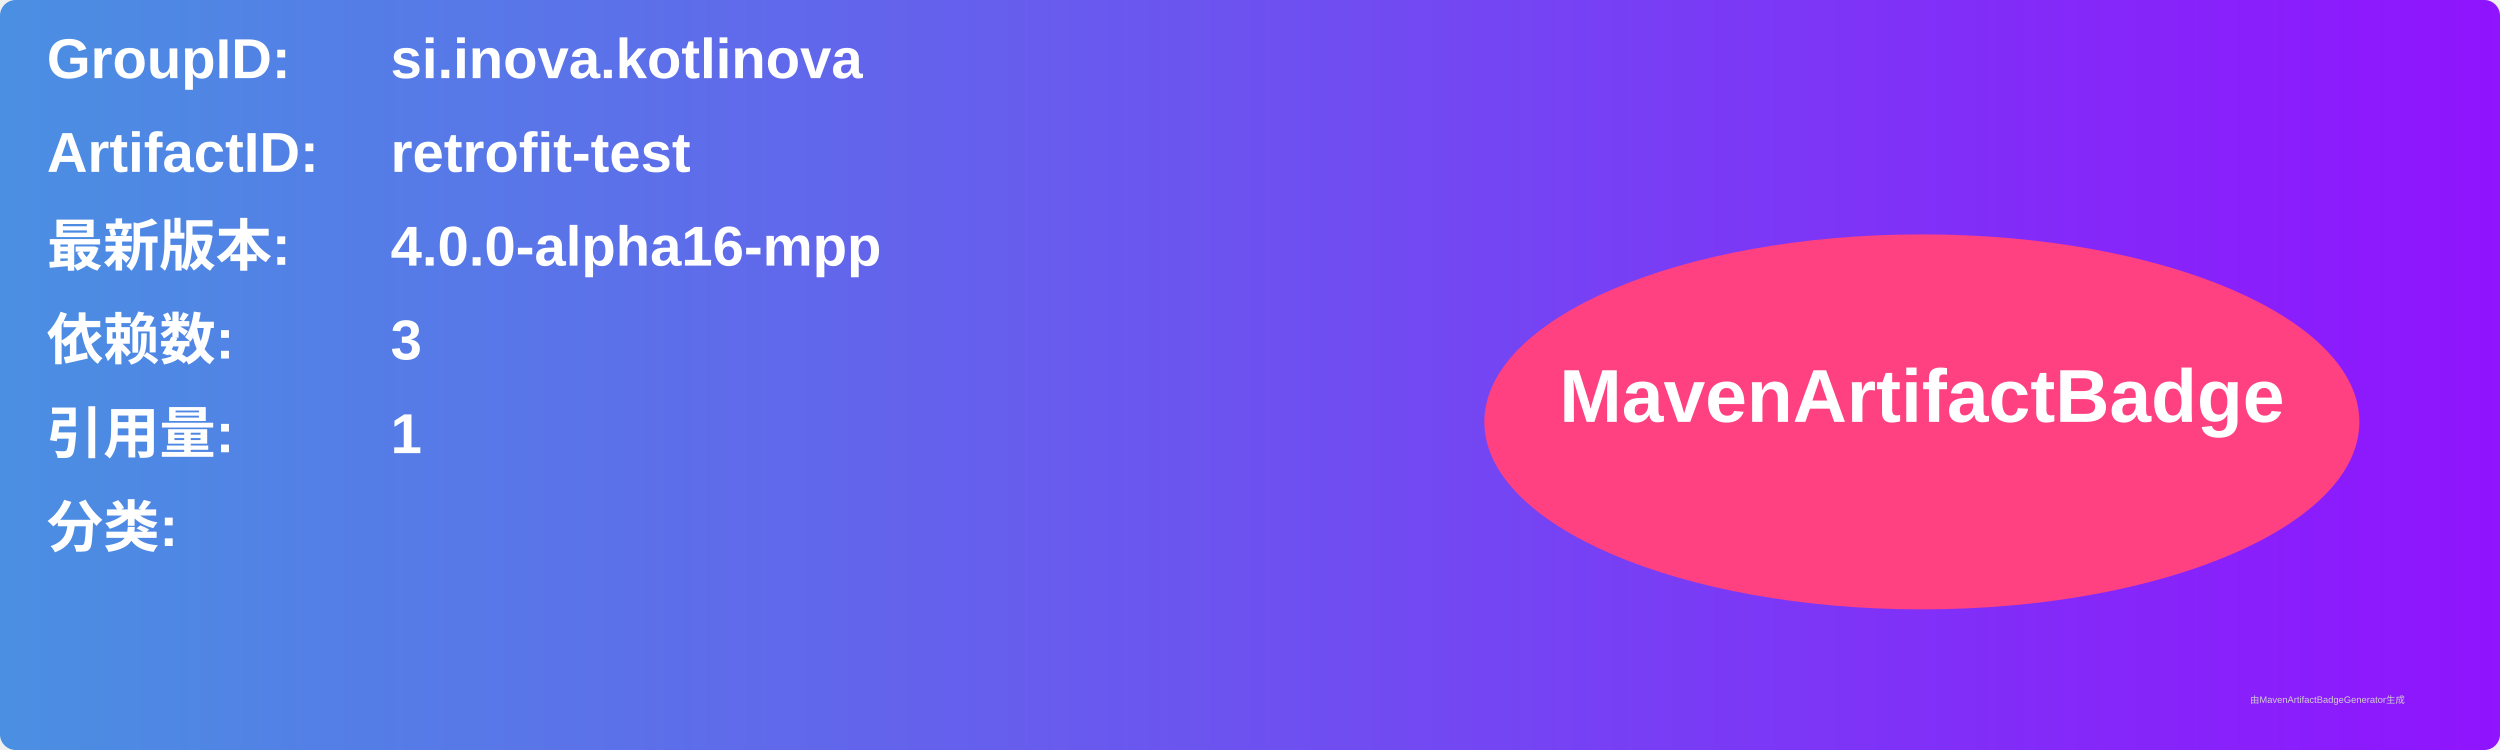
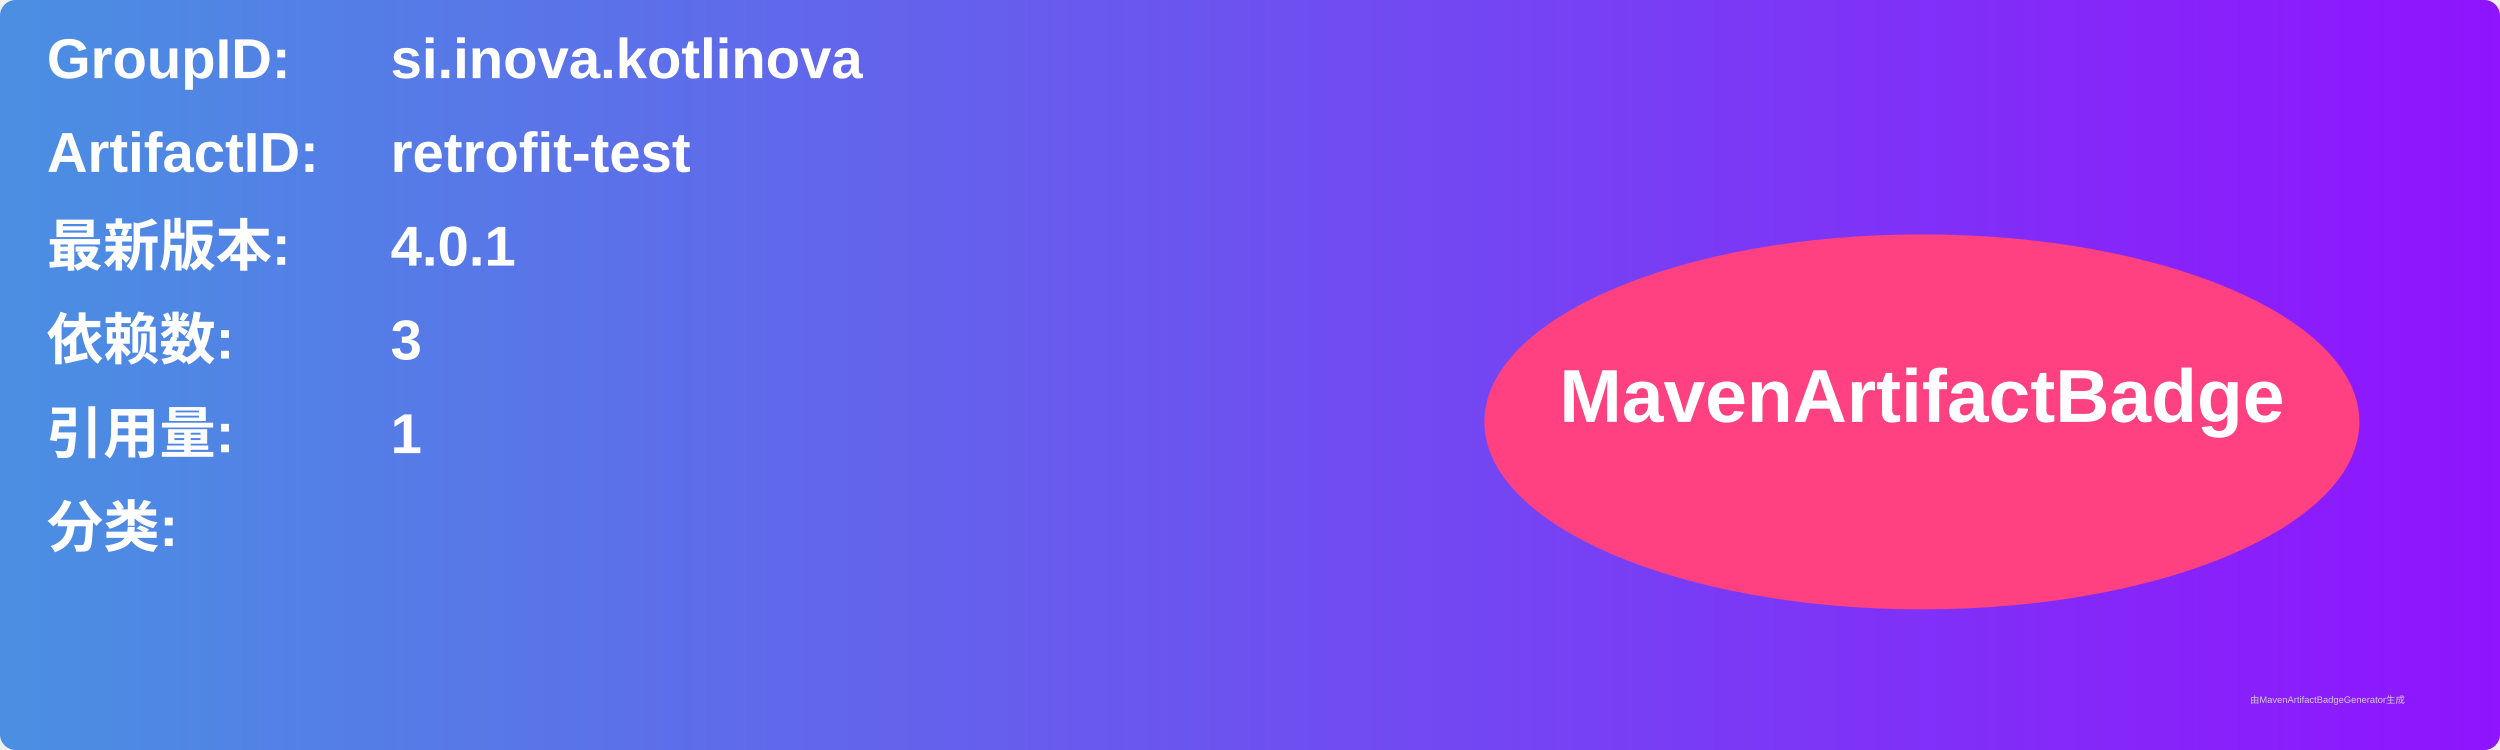
<svg xmlns="http://www.w3.org/2000/svg" width="800" height="240" viewBox="0 0 800 240">
  <linearGradient id="grad" x1="0%" y1="0%" x2="100%" y2="0%">
    <stop offset="0%" stop-color="#4a90e2" />
    <stop offset="100%" stop-color="#9013fe" />
  </linearGradient>
  <rect width="100%" height="100%" rx="5" ry="5" fill="url(#grad)" />
  <g transform="translate(15, 15)">
    <text x="0" y="10" font-family="Arial" font-size="18" fill="white" font-weight="bold" width="260">GroupID:</text>
    <text x="110" y="10" font-family="Arial" font-size="18" fill="white" font-weight="bold" width="460">si.inova.kotlinova</text>
    <text x="0" y="40" font-family="Arial" font-size="18" fill="white" font-weight="bold" width="260">ArtifactID:</text>
    <text x="110" y="40" font-family="Arial" font-size="18" fill="white" font-weight="bold" width="460">retrofit-test</text>
    <text x="0" y="70" font-family="Arial" font-size="18" fill="white" font-weight="bold">最新版本:</text>
    <text x="110" y="70" font-family="Arial" font-size="18" fill="white" font-weight="bold">
-       <tspan font-weight="bold">4.0.0-alpha16-mpp</tspan>
+       <tspan font-weight="bold">4.0.1</tspan>
    </text>
    <text x="0" y="100" font-family="Arial" font-size="18" fill="white" font-weight="bold">依赖数: </text>
    <text x="110" y="100" font-family="Arial" font-size="18" fill="white">
      <tspan font-weight="bold">3</tspan>
    </text>
    <text x="0" y="130" font-family="Arial" font-size="18" fill="white" font-weight="bold">引用量: </text>
    <text x="110" y="130" font-family="Arial" font-size="18" fill="white">
      <tspan font-weight="bold">1</tspan>
    </text>
    <text x="0" y="160" font-family="Arial" font-size="18" fill="white" font-weight="bold">分类:</text>
    <text x="10" y="190" font-family="Arial" font-size="10" fill="white">
      <tspan font-weight="bold" />
    </text>
    <ellipse cx="600" cy="120" rx="140" ry="60" fill="#ff4081" />
    <text x="600" y="120" text-anchor="middle" font-family="Arial" font-size="24" fill="white" font-weight="bold">MavenArtifactBadge</text>
  </g>
  <text x="720" y="225" font-family="Arial" font-size="3" fill="#d0d0d0">由MavenArtifactBadgeGenerator生成</text>
</svg>
